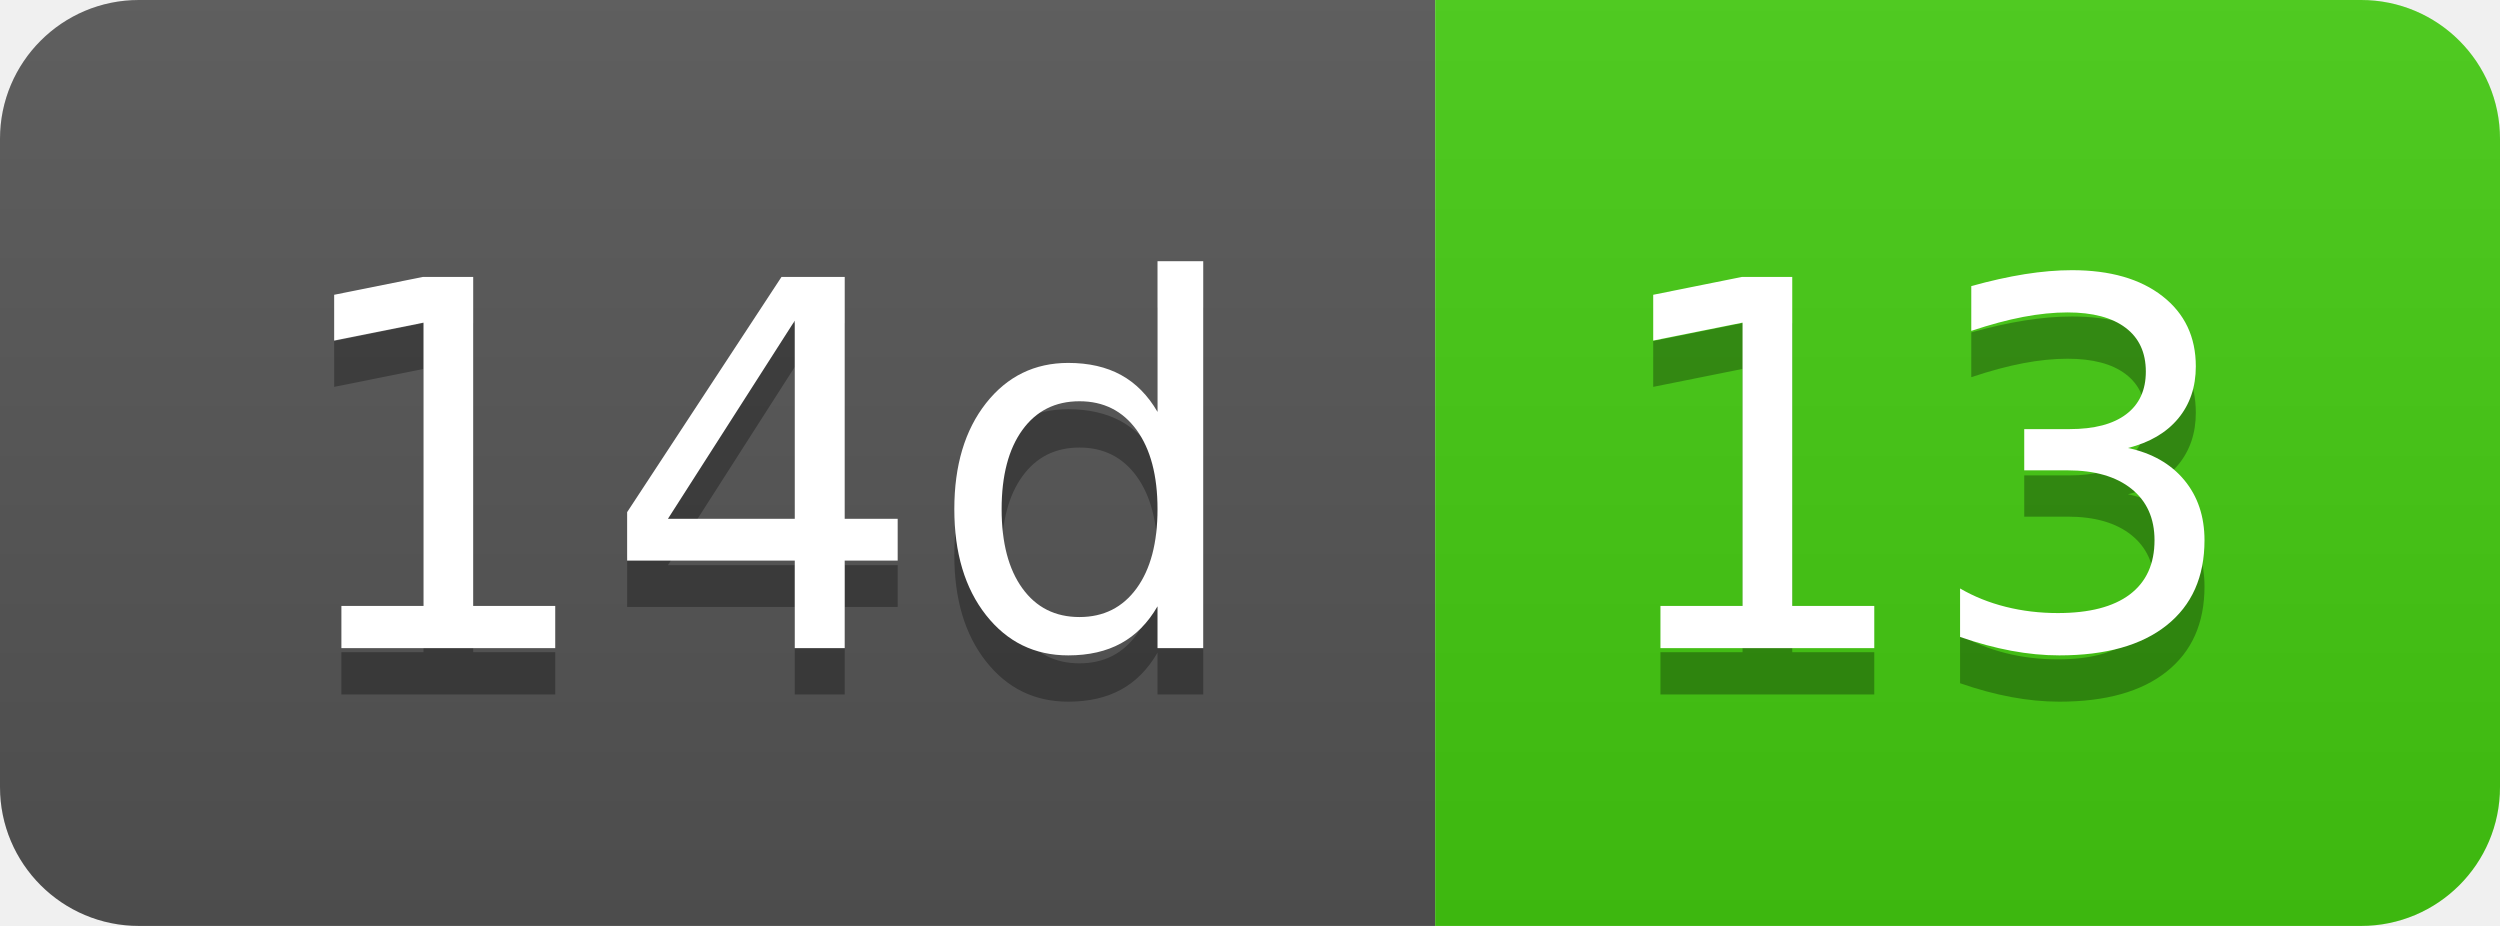
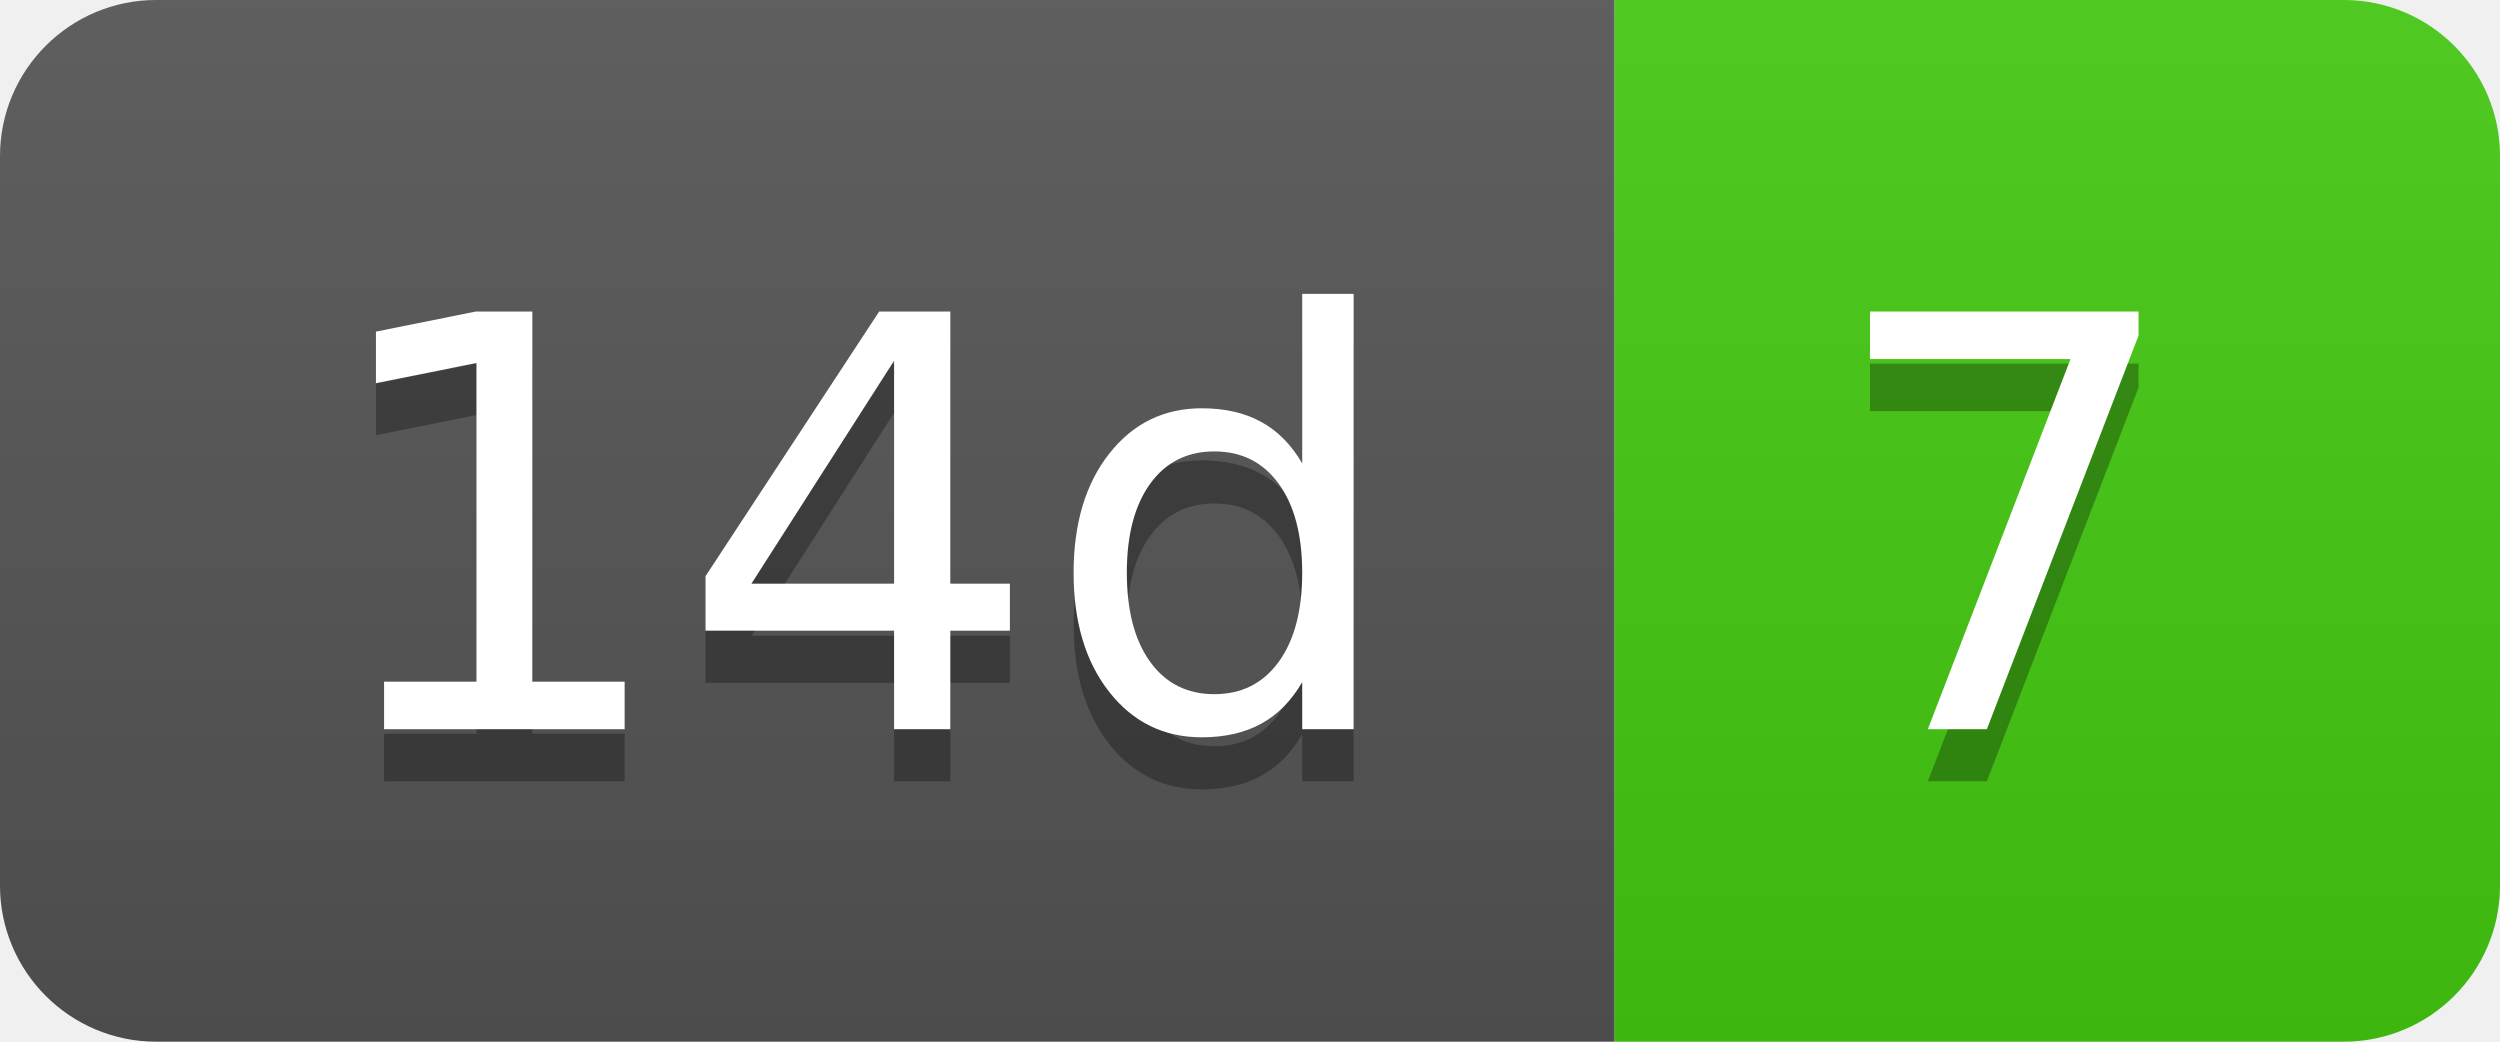
- <svg xmlns="http://www.w3.org/2000/svg" width="54" height="20" role="img" aria-label="14d: 13">
+ <svg xmlns="http://www.w3.org/2000/svg" width="48" height="20" role="img" aria-label="14d: 7">
  <linearGradient id="s" x2="0" y2="100%">
    <stop offset="0" stop-color="#bbb" stop-opacity=".1" />
    <stop offset="1" stop-opacity=".1" />
  </linearGradient>
  <clipPath id="r">
-     <rect width="54" height="20" rx="3" fill="#fff" />
+     <rect width="48" height="20" rx="3" fill="#fff" />
  </clipPath>
  <g clip-path="url(#r)">
    <rect width="31" height="20" fill="#555" />
-     <rect x="31" width="23" height="20" fill="#4c1" />
-     <rect width="54" height="20" fill="url(#s)" />
+     <rect x="31" width="17" height="20" fill="#4c1" />
+     <rect width="48" height="20" fill="url(#s)" />
  </g>
  <g fill="#fff" text-anchor="middle" font-family="Verdana,Geneva,DejaVu Sans,sans-serif" text-rendering="geometricPrecision" font-size="110">
    <text aria-hidden="true" x="165" y="150" fill="#010101" fill-opacity=".3" transform="scale(.1)" textLength="210">14d</text>
    <text x="165" y="140" transform="scale(.1)" fill="#fff" textLength="210">14d</text>
-     <text aria-hidden="true" x="415" y="150" fill="#010101" fill-opacity=".3" transform="scale(.1)" textLength="130">13</text>
-     <text x="415" y="140" transform="scale(.1)" fill="#fff" textLength="130">13</text>
+     <text aria-hidden="true" x="385" y="150" fill="#010101" fill-opacity=".3" transform="scale(.1)" textLength="70">7</text>
+     <text x="385" y="140" transform="scale(.1)" fill="#fff" textLength="70">7</text>
  </g>
</svg>
